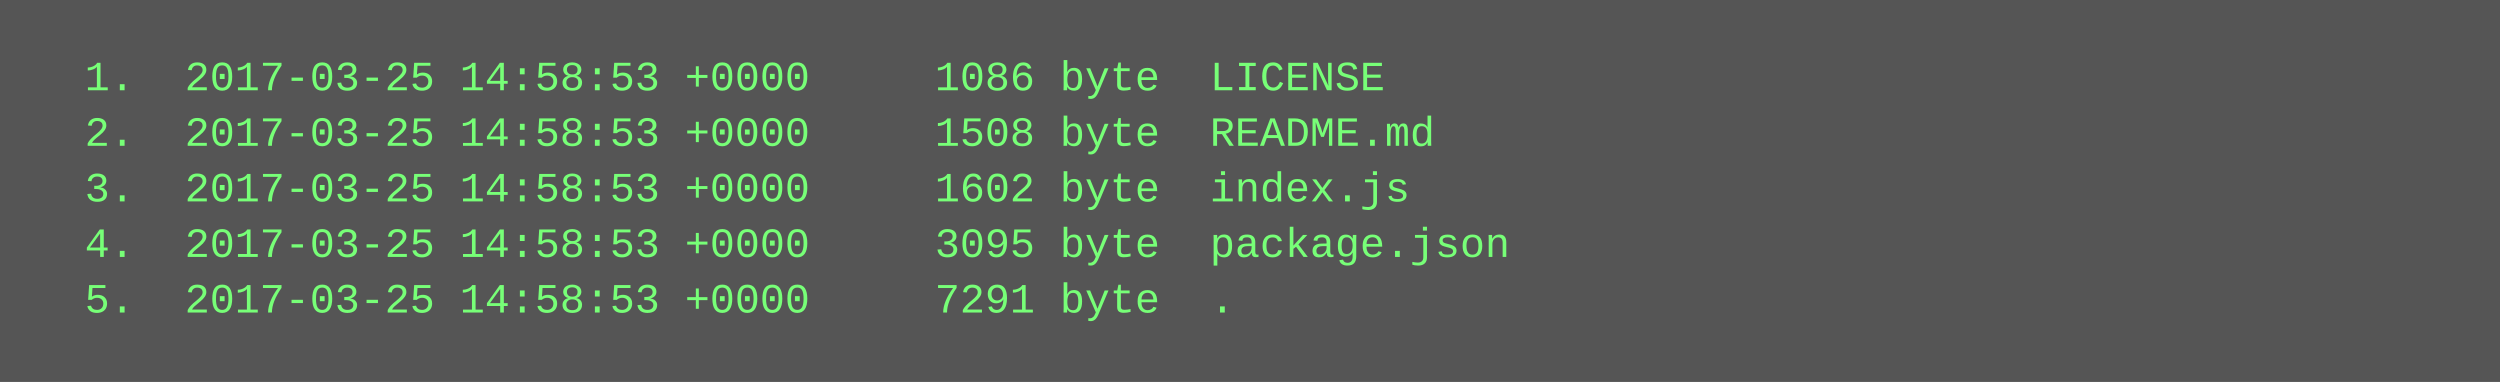
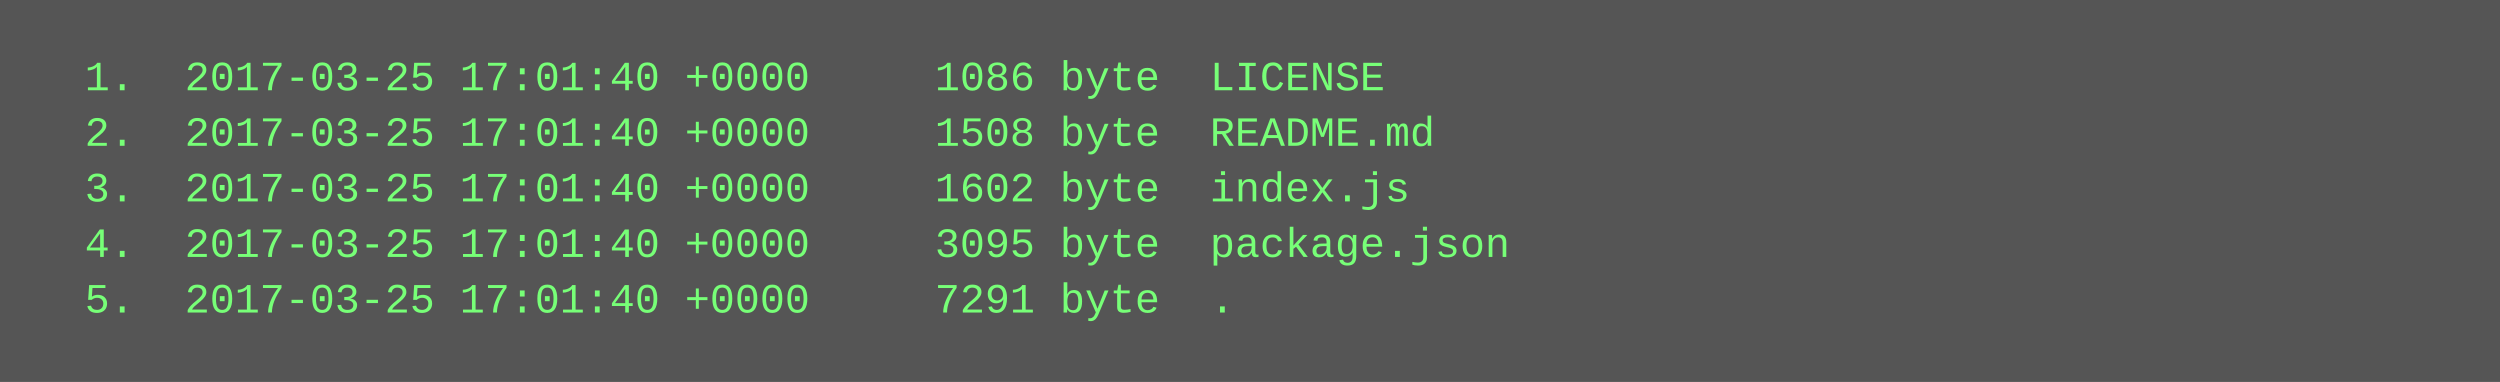
<svg xmlns="http://www.w3.org/2000/svg" height="110" width="720">
  <rect height="110" fill="#555" width="720" />
  <text fill="#7f7" font-family="Courier New" font-size="12" xml:space="preserve">
-     <tspan x="10" y="26">  1.  2017-03-25 14:58:53 +0000     1086 byte  LICENSE</tspan>
-     <tspan x="10" y="42">  2.  2017-03-25 14:58:53 +0000     1508 byte  README.md</tspan>
-     <tspan x="10" y="58">  3.  2017-03-25 14:58:53 +0000     1602 byte  index.js</tspan>
-     <tspan x="10" y="74">  4.  2017-03-25 14:58:53 +0000     3095 byte  package.json</tspan>
-     <tspan x="10" y="90">  5.  2017-03-25 14:58:53 +0000     7291 byte  .</tspan>
+     <tspan x="10" y="26">  1.  2017-03-25 17:01:40 +0000     1086 byte  LICENSE</tspan>
+     <tspan x="10" y="42">  2.  2017-03-25 17:01:40 +0000     1508 byte  README.md</tspan>
+     <tspan x="10" y="58">  3.  2017-03-25 17:01:40 +0000     1602 byte  index.js</tspan>
+     <tspan x="10" y="74">  4.  2017-03-25 17:01:40 +0000     3095 byte  package.json</tspan>
+     <tspan x="10" y="90">  5.  2017-03-25 17:01:40 +0000     7291 byte  .</tspan>
  </text>
</svg>
